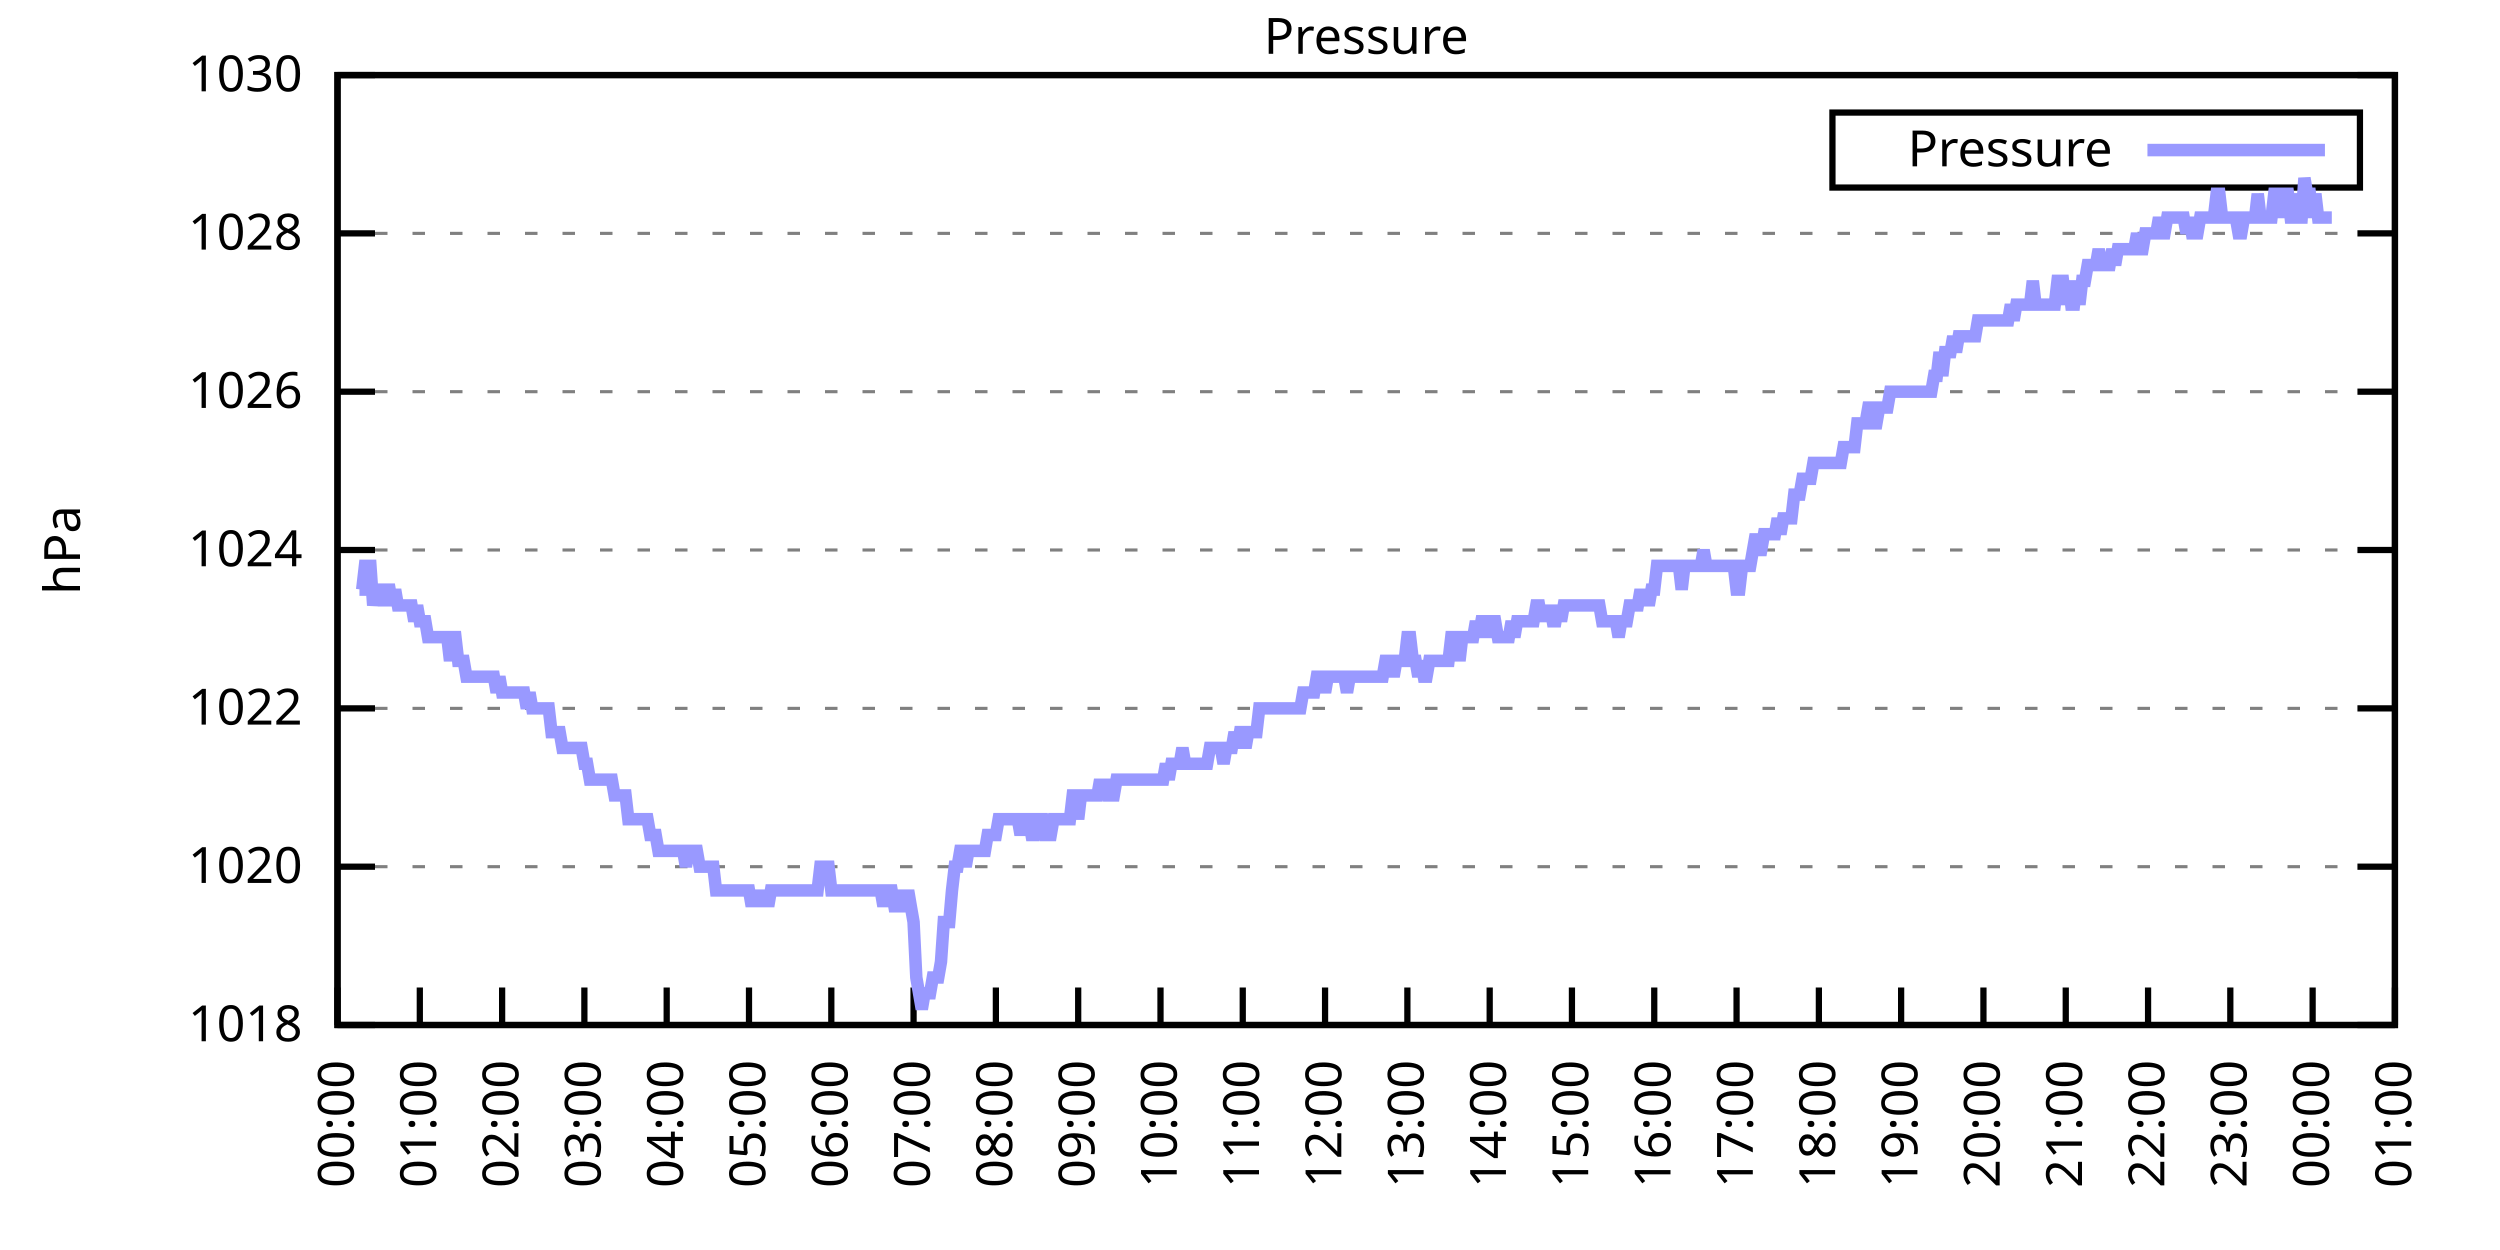
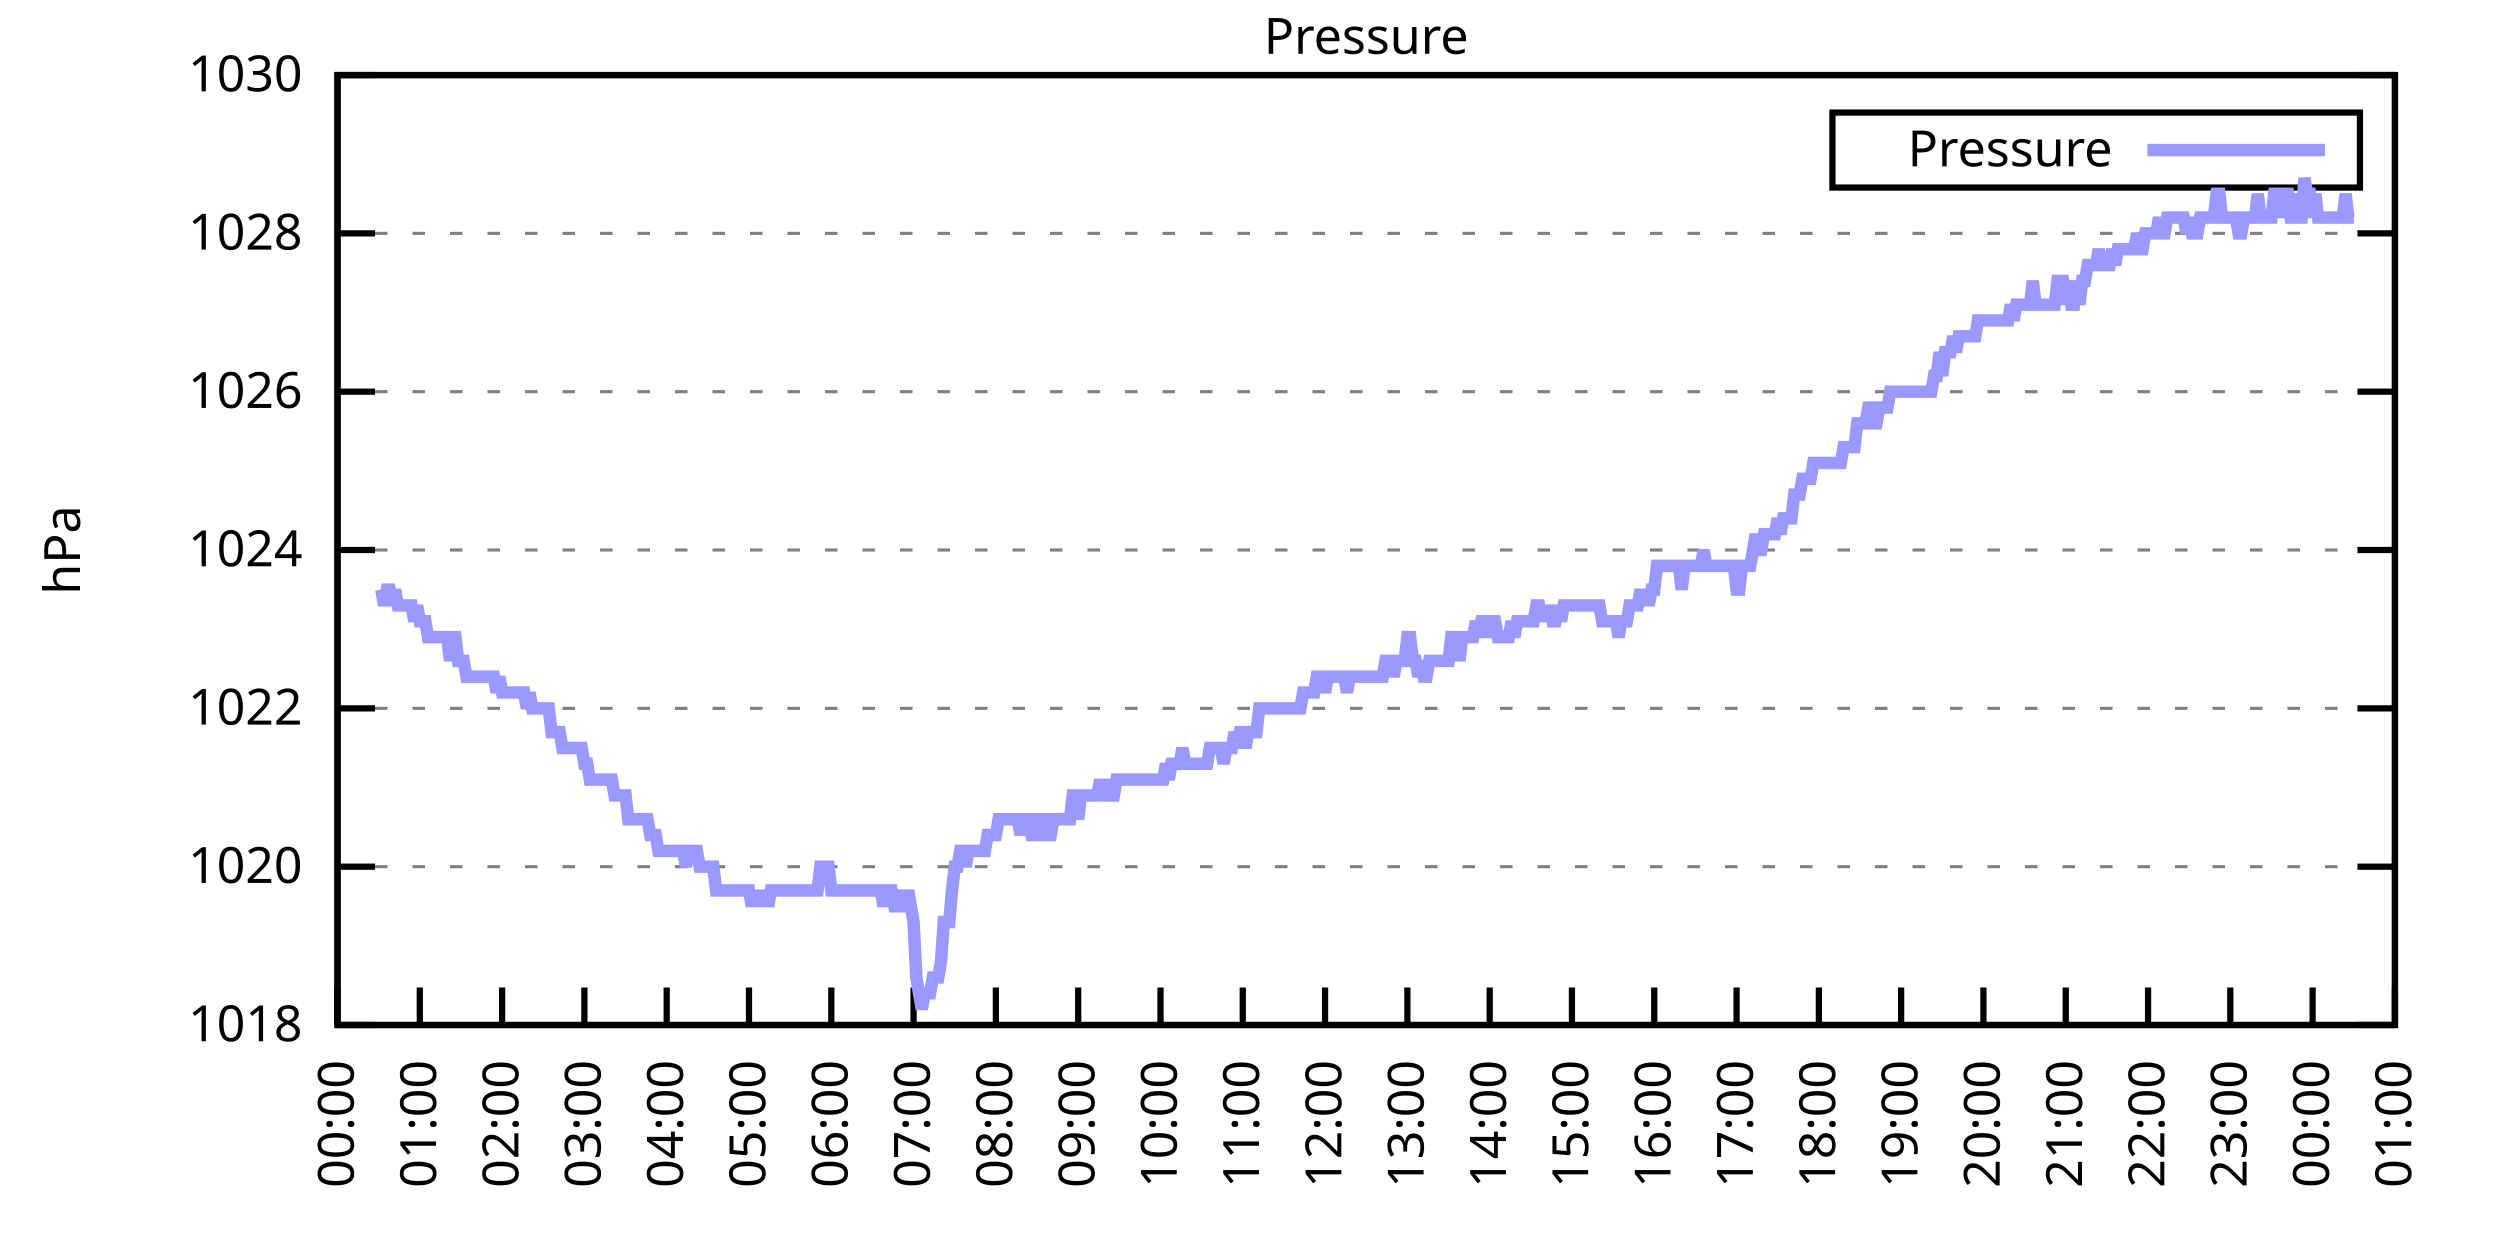
<svg xmlns="http://www.w3.org/2000/svg" xmlns:xlink="http://www.w3.org/1999/xlink" width="400" height="200" viewBox="0 0 400 200">
  <g id="gnuplot_canvas">
    <rect x="0" y="0" width="400" height="200" fill="none" />
    <defs>
      <circle id="gpDot" r="0.5" stroke-width="0.5" stroke="currentColor" />
      <path id="gpPt0" stroke-width="0.333" stroke="currentColor" d="M-1,0 h2 M0,-1 v2" />
      <path id="gpPt1" stroke-width="0.333" stroke="currentColor" d="M-1,-1 L1,1 M1,-1 L-1,1" />
      <path id="gpPt2" stroke-width="0.333" stroke="currentColor" d="M-1,0 L1,0 M0,-1 L0,1 M-1,-1 L1,1 M-1,1 L1,-1" />
      <rect id="gpPt3" stroke-width="0.333" stroke="currentColor" x="-1" y="-1" width="2" height="2" />
      <rect id="gpPt4" stroke-width="0.333" stroke="currentColor" fill="currentColor" x="-1" y="-1" width="2" height="2" />
      <circle id="gpPt5" stroke-width="0.333" stroke="currentColor" cx="0" cy="0" r="1" />
      <use xlink:href="#gpPt5" id="gpPt6" fill="currentColor" stroke="none" />
      <path id="gpPt7" stroke-width="0.333" stroke="currentColor" d="M0,-1.33 L-1.33,0.67 L1.33,0.67 z" />
      <use xlink:href="#gpPt7" id="gpPt8" fill="currentColor" stroke="none" />
      <use xlink:href="#gpPt7" id="gpPt9" stroke="currentColor" transform="rotate(180)" />
      <use xlink:href="#gpPt9" id="gpPt10" fill="currentColor" stroke="none" />
      <use xlink:href="#gpPt3" id="gpPt11" stroke="currentColor" transform="rotate(45)" />
      <use xlink:href="#gpPt11" id="gpPt12" fill="currentColor" stroke="none" />
      <path id="gpPt13" stroke-width="0.333" stroke="currentColor" d="M0,1.330 L1.265,0.411 L0.782,-1.067 L-0.782,-1.076 L-1.265,0.411 z" />
      <use xlink:href="#gpPt13" id="gpPt14" fill="currentColor" stroke="none" />
      <filter id="textbox" filterUnits="objectBoundingBox" x="0" y="0" height="1" width="1">
        <feFlood flood-color="white" flood-opacity="1" result="bgnd" />
        <feComposite in="SourceGraphic" in2="bgnd" operator="atop" />
      </filter>
      <filter id="greybox" filterUnits="objectBoundingBox" x="0" y="0" height="1" width="1">
        <feFlood flood-color="lightgrey" flood-opacity="1" result="grey" />
        <feComposite in="SourceGraphic" in2="grey" operator="atop" />
      </filter>
    </defs>
    <g fill="none" color="white" stroke="currentColor" stroke-width="1.00" stroke-linecap="butt" stroke-linejoin="miter">
</g>
    <g fill="none" color="black" stroke="currentColor" stroke-width="1.00" stroke-linecap="butt" stroke-linejoin="miter">
      <g stroke="none" shape-rendering="crispEdges">
        <polygon fill="rgb(255, 255, 255)" points="54.00,164.00 383.18,164.00 383.18,12.02 54.00,12.02 " />
      </g>
    </g>
    <g fill="none" color="black" stroke="currentColor" stroke-width="1.00" stroke-linecap="butt" stroke-linejoin="miter">
</g>
    <g fill="none" color="black" stroke="black" stroke-width="0.50" stroke-linecap="butt" stroke-linejoin="miter">
</g>
    <g fill="none" color="gray" stroke="currentColor" stroke-width="0.50" stroke-linecap="butt" stroke-linejoin="miter">
      <path stroke="gray" stroke-dasharray="2,4" class="gridline" d="M54.00,164.00 L383.19,164.00  " />
    </g>
    <g fill="none" color="gray" stroke="gray" stroke-width="1.00" stroke-linecap="butt" stroke-linejoin="miter">
</g>
    <g fill="none" color="black" stroke="currentColor" stroke-width="1.00" stroke-linecap="butt" stroke-linejoin="miter">
      <path stroke="black" d="M54.00,164.00 L60.00,164.00 M383.19,164.00 L377.19,164.00  " />
      <g transform="translate(48.40,166.60)" stroke="none" fill="black" font-family="Sans" font-size="8.00" text-anchor="end">
        <text>
          <tspan font-family="Sans"> 1018</tspan>
        </text>
      </g>
    </g>
    <g fill="none" color="black" stroke="currentColor" stroke-width="1.00" stroke-linecap="butt" stroke-linejoin="miter">
</g>
    <g fill="none" color="black" stroke="black" stroke-width="0.50" stroke-linecap="butt" stroke-linejoin="miter">
</g>
    <g fill="none" color="gray" stroke="currentColor" stroke-width="0.50" stroke-linecap="butt" stroke-linejoin="miter">
      <path stroke="gray" stroke-dasharray="2,4" class="gridline" d="M54.00,138.67 L383.19,138.67  " />
    </g>
    <g fill="none" color="gray" stroke="gray" stroke-width="1.00" stroke-linecap="butt" stroke-linejoin="miter">
</g>
    <g fill="none" color="black" stroke="currentColor" stroke-width="1.00" stroke-linecap="butt" stroke-linejoin="miter">
      <path stroke="black" d="M54.00,138.67 L60.00,138.67 M383.19,138.67 L377.19,138.67  " />
      <g transform="translate(48.40,141.27)" stroke="none" fill="black" font-family="Sans" font-size="8.00" text-anchor="end">
        <text>
          <tspan font-family="Sans"> 1020</tspan>
        </text>
      </g>
    </g>
    <g fill="none" color="black" stroke="currentColor" stroke-width="1.00" stroke-linecap="butt" stroke-linejoin="miter">
</g>
    <g fill="none" color="black" stroke="black" stroke-width="0.50" stroke-linecap="butt" stroke-linejoin="miter">
</g>
    <g fill="none" color="gray" stroke="currentColor" stroke-width="0.50" stroke-linecap="butt" stroke-linejoin="miter">
      <path stroke="gray" stroke-dasharray="2,4" class="gridline" d="M54.00,113.34 L383.19,113.34  " />
    </g>
    <g fill="none" color="gray" stroke="gray" stroke-width="1.00" stroke-linecap="butt" stroke-linejoin="miter">
</g>
    <g fill="none" color="black" stroke="currentColor" stroke-width="1.00" stroke-linecap="butt" stroke-linejoin="miter">
      <path stroke="black" d="M54.00,113.34 L60.00,113.34 M383.19,113.34 L377.19,113.34  " />
      <g transform="translate(48.40,115.94)" stroke="none" fill="black" font-family="Sans" font-size="8.00" text-anchor="end">
        <text>
          <tspan font-family="Sans"> 1022</tspan>
        </text>
      </g>
    </g>
    <g fill="none" color="black" stroke="currentColor" stroke-width="1.00" stroke-linecap="butt" stroke-linejoin="miter">
</g>
    <g fill="none" color="black" stroke="black" stroke-width="0.50" stroke-linecap="butt" stroke-linejoin="miter">
</g>
    <g fill="none" color="gray" stroke="currentColor" stroke-width="0.50" stroke-linecap="butt" stroke-linejoin="miter">
      <path stroke="gray" stroke-dasharray="2,4" class="gridline" d="M54.00,88.00 L383.19,88.00  " />
    </g>
    <g fill="none" color="gray" stroke="gray" stroke-width="1.00" stroke-linecap="butt" stroke-linejoin="miter">
</g>
    <g fill="none" color="black" stroke="currentColor" stroke-width="1.00" stroke-linecap="butt" stroke-linejoin="miter">
      <path stroke="black" d="M54.00,88.00 L60.00,88.00 M383.19,88.00 L377.19,88.00  " />
      <g transform="translate(48.40,90.60)" stroke="none" fill="black" font-family="Sans" font-size="8.00" text-anchor="end">
        <text>
          <tspan font-family="Sans"> 1024</tspan>
        </text>
      </g>
    </g>
    <g fill="none" color="black" stroke="currentColor" stroke-width="1.00" stroke-linecap="butt" stroke-linejoin="miter">
</g>
    <g fill="none" color="black" stroke="black" stroke-width="0.50" stroke-linecap="butt" stroke-linejoin="miter">
</g>
    <g fill="none" color="gray" stroke="currentColor" stroke-width="0.50" stroke-linecap="butt" stroke-linejoin="miter">
      <path stroke="gray" stroke-dasharray="2,4" class="gridline" d="M54.00,62.67 L383.19,62.67  " />
    </g>
    <g fill="none" color="gray" stroke="gray" stroke-width="1.00" stroke-linecap="butt" stroke-linejoin="miter">
</g>
    <g fill="none" color="black" stroke="currentColor" stroke-width="1.00" stroke-linecap="butt" stroke-linejoin="miter">
      <path stroke="black" d="M54.00,62.67 L60.00,62.67 M383.19,62.67 L377.19,62.67  " />
      <g transform="translate(48.40,65.27)" stroke="none" fill="black" font-family="Sans" font-size="8.00" text-anchor="end">
        <text>
          <tspan font-family="Sans"> 1026</tspan>
        </text>
      </g>
    </g>
    <g fill="none" color="black" stroke="currentColor" stroke-width="1.00" stroke-linecap="butt" stroke-linejoin="miter">
</g>
    <g fill="none" color="black" stroke="black" stroke-width="0.50" stroke-linecap="butt" stroke-linejoin="miter">
</g>
    <g fill="none" color="gray" stroke="currentColor" stroke-width="0.50" stroke-linecap="butt" stroke-linejoin="miter">
      <path stroke="gray" stroke-dasharray="2,4" class="gridline" d="M54.00,37.34 L383.19,37.34  " />
    </g>
    <g fill="none" color="gray" stroke="gray" stroke-width="1.00" stroke-linecap="butt" stroke-linejoin="miter">
</g>
    <g fill="none" color="black" stroke="currentColor" stroke-width="1.00" stroke-linecap="butt" stroke-linejoin="miter">
      <path stroke="black" d="M54.00,37.34 L60.00,37.34 M383.19,37.34 L377.19,37.34  " />
      <g transform="translate(48.40,39.94)" stroke="none" fill="black" font-family="Sans" font-size="8.00" text-anchor="end">
        <text>
          <tspan font-family="Sans"> 1028</tspan>
        </text>
      </g>
    </g>
    <g fill="none" color="black" stroke="currentColor" stroke-width="1.00" stroke-linecap="butt" stroke-linejoin="miter">
</g>
    <g fill="none" color="black" stroke="black" stroke-width="0.50" stroke-linecap="butt" stroke-linejoin="miter">
</g>
    <g fill="none" color="gray" stroke="currentColor" stroke-width="0.50" stroke-linecap="butt" stroke-linejoin="miter">
      <path stroke="gray" stroke-dasharray="2,4" class="gridline" d="M54.00,12.01 L383.19,12.01  " />
    </g>
    <g fill="none" color="gray" stroke="gray" stroke-width="1.00" stroke-linecap="butt" stroke-linejoin="miter">
</g>
    <g fill="none" color="black" stroke="currentColor" stroke-width="1.00" stroke-linecap="butt" stroke-linejoin="miter">
      <path stroke="black" d="M54.00,12.01 L60.00,12.01 M383.19,12.01 L377.19,12.01  " />
      <g transform="translate(48.40,14.61)" stroke="none" fill="black" font-family="Sans" font-size="8.00" text-anchor="end">
        <text>
          <tspan font-family="Sans"> 1030</tspan>
        </text>
      </g>
    </g>
    <g fill="none" color="black" stroke="currentColor" stroke-width="1.00" stroke-linecap="butt" stroke-linejoin="miter">
      <path stroke="black" d="M54.00,164.00 L54.00,158.00  " />
      <g transform="translate(56.60,169.60) rotate(270.00)" stroke="none" fill="black" font-family="Sans" font-size="8.00" text-anchor="end">
        <text>
          <tspan font-family="Sans">00:00</tspan>
        </text>
      </g>
    </g>
    <g fill="none" color="black" stroke="currentColor" stroke-width="1.00" stroke-linecap="butt" stroke-linejoin="miter">
      <path stroke="black" d="M67.17,164.00 L67.17,158.00  " />
      <g transform="translate(69.77,169.60) rotate(270.00)" stroke="none" fill="black" font-family="Sans" font-size="8.00" text-anchor="end">
        <text>
          <tspan font-family="Sans">01:00</tspan>
        </text>
      </g>
    </g>
    <g fill="none" color="black" stroke="currentColor" stroke-width="1.00" stroke-linecap="butt" stroke-linejoin="miter">
      <path stroke="black" d="M80.34,164.00 L80.34,158.00  " />
      <g transform="translate(82.94,169.60) rotate(270.00)" stroke="none" fill="black" font-family="Sans" font-size="8.00" text-anchor="end">
        <text>
          <tspan font-family="Sans">02:00</tspan>
        </text>
      </g>
    </g>
    <g fill="none" color="black" stroke="currentColor" stroke-width="1.00" stroke-linecap="butt" stroke-linejoin="miter">
      <path stroke="black" d="M93.50,164.00 L93.50,158.00  " />
      <g transform="translate(96.10,169.60) rotate(270.00)" stroke="none" fill="black" font-family="Sans" font-size="8.00" text-anchor="end">
        <text>
          <tspan font-family="Sans">03:00</tspan>
        </text>
      </g>
    </g>
    <g fill="none" color="black" stroke="currentColor" stroke-width="1.00" stroke-linecap="butt" stroke-linejoin="miter">
      <path stroke="black" d="M106.67,164.00 L106.67,158.00  " />
      <g transform="translate(109.27,169.60) rotate(270.00)" stroke="none" fill="black" font-family="Sans" font-size="8.00" text-anchor="end">
        <text>
          <tspan font-family="Sans">04:00</tspan>
        </text>
      </g>
    </g>
    <g fill="none" color="black" stroke="currentColor" stroke-width="1.00" stroke-linecap="butt" stroke-linejoin="miter">
      <path stroke="black" d="M119.84,164.00 L119.84,158.00  " />
      <g transform="translate(122.44,169.60) rotate(270.00)" stroke="none" fill="black" font-family="Sans" font-size="8.00" text-anchor="end">
        <text>
          <tspan font-family="Sans">05:00</tspan>
        </text>
      </g>
    </g>
    <g fill="none" color="black" stroke="currentColor" stroke-width="1.00" stroke-linecap="butt" stroke-linejoin="miter">
      <path stroke="black" d="M133.01,164.00 L133.01,158.00  " />
      <g transform="translate(135.61,169.60) rotate(270.00)" stroke="none" fill="black" font-family="Sans" font-size="8.00" text-anchor="end">
        <text>
          <tspan font-family="Sans">06:00</tspan>
        </text>
      </g>
    </g>
    <g fill="none" color="black" stroke="currentColor" stroke-width="1.00" stroke-linecap="butt" stroke-linejoin="miter">
      <path stroke="black" d="M146.17,164.00 L146.17,158.00  " />
      <g transform="translate(148.77,169.60) rotate(270.00)" stroke="none" fill="black" font-family="Sans" font-size="8.00" text-anchor="end">
        <text>
          <tspan font-family="Sans">07:00</tspan>
        </text>
      </g>
    </g>
    <g fill="none" color="black" stroke="currentColor" stroke-width="1.00" stroke-linecap="butt" stroke-linejoin="miter">
      <path stroke="black" d="M159.34,164.00 L159.34,158.00  " />
      <g transform="translate(161.94,169.60) rotate(270.00)" stroke="none" fill="black" font-family="Sans" font-size="8.00" text-anchor="end">
        <text>
          <tspan font-family="Sans">08:00</tspan>
        </text>
      </g>
    </g>
    <g fill="none" color="black" stroke="currentColor" stroke-width="1.00" stroke-linecap="butt" stroke-linejoin="miter">
      <path stroke="black" d="M172.51,164.00 L172.51,158.00  " />
      <g transform="translate(175.11,169.60) rotate(270.00)" stroke="none" fill="black" font-family="Sans" font-size="8.00" text-anchor="end">
        <text>
          <tspan font-family="Sans">09:00</tspan>
        </text>
      </g>
    </g>
    <g fill="none" color="black" stroke="currentColor" stroke-width="1.00" stroke-linecap="butt" stroke-linejoin="miter">
      <path stroke="black" d="M185.68,164.00 L185.68,158.00  " />
      <g transform="translate(188.28,169.60) rotate(270.00)" stroke="none" fill="black" font-family="Sans" font-size="8.00" text-anchor="end">
        <text>
          <tspan font-family="Sans">10:00</tspan>
        </text>
      </g>
    </g>
    <g fill="none" color="black" stroke="currentColor" stroke-width="1.00" stroke-linecap="butt" stroke-linejoin="miter">
      <path stroke="black" d="M198.84,164.00 L198.84,158.00  " />
      <g transform="translate(201.44,169.60) rotate(270.00)" stroke="none" fill="black" font-family="Sans" font-size="8.00" text-anchor="end">
        <text>
          <tspan font-family="Sans">11:00</tspan>
        </text>
      </g>
    </g>
    <g fill="none" color="black" stroke="currentColor" stroke-width="1.00" stroke-linecap="butt" stroke-linejoin="miter">
      <path stroke="black" d="M212.01,164.00 L212.01,158.00  " />
      <g transform="translate(214.61,169.60) rotate(270.00)" stroke="none" fill="black" font-family="Sans" font-size="8.00" text-anchor="end">
        <text>
          <tspan font-family="Sans">12:00</tspan>
        </text>
      </g>
    </g>
    <g fill="none" color="black" stroke="currentColor" stroke-width="1.00" stroke-linecap="butt" stroke-linejoin="miter">
      <path stroke="black" d="M225.18,164.00 L225.18,158.00  " />
      <g transform="translate(227.78,169.60) rotate(270.00)" stroke="none" fill="black" font-family="Sans" font-size="8.00" text-anchor="end">
        <text>
          <tspan font-family="Sans">13:00</tspan>
        </text>
      </g>
    </g>
    <g fill="none" color="black" stroke="currentColor" stroke-width="1.00" stroke-linecap="butt" stroke-linejoin="miter">
      <path stroke="black" d="M238.35,164.00 L238.35,158.00  " />
      <g transform="translate(240.95,169.60) rotate(270.00)" stroke="none" fill="black" font-family="Sans" font-size="8.00" text-anchor="end">
        <text>
          <tspan font-family="Sans">14:00</tspan>
        </text>
      </g>
    </g>
    <g fill="none" color="black" stroke="currentColor" stroke-width="1.00" stroke-linecap="butt" stroke-linejoin="miter">
      <path stroke="black" d="M251.51,164.00 L251.51,158.00  " />
      <g transform="translate(254.11,169.60) rotate(270.00)" stroke="none" fill="black" font-family="Sans" font-size="8.00" text-anchor="end">
        <text>
          <tspan font-family="Sans">15:00</tspan>
        </text>
      </g>
    </g>
    <g fill="none" color="black" stroke="currentColor" stroke-width="1.00" stroke-linecap="butt" stroke-linejoin="miter">
      <path stroke="black" d="M264.68,164.00 L264.68,158.00  " />
      <g transform="translate(267.28,169.60) rotate(270.00)" stroke="none" fill="black" font-family="Sans" font-size="8.00" text-anchor="end">
        <text>
          <tspan font-family="Sans">16:00</tspan>
        </text>
      </g>
    </g>
    <g fill="none" color="black" stroke="currentColor" stroke-width="1.00" stroke-linecap="butt" stroke-linejoin="miter">
      <path stroke="black" d="M277.85,164.00 L277.85,158.00  " />
      <g transform="translate(280.45,169.60) rotate(270.00)" stroke="none" fill="black" font-family="Sans" font-size="8.00" text-anchor="end">
        <text>
          <tspan font-family="Sans">17:00</tspan>
        </text>
      </g>
    </g>
    <g fill="none" color="black" stroke="currentColor" stroke-width="1.00" stroke-linecap="butt" stroke-linejoin="miter">
      <path stroke="black" d="M291.02,164.00 L291.02,158.00  " />
      <g transform="translate(293.62,169.60) rotate(270.00)" stroke="none" fill="black" font-family="Sans" font-size="8.00" text-anchor="end">
        <text>
          <tspan font-family="Sans">18:00</tspan>
        </text>
      </g>
    </g>
    <g fill="none" color="black" stroke="currentColor" stroke-width="1.00" stroke-linecap="butt" stroke-linejoin="miter">
      <path stroke="black" d="M304.18,164.00 L304.18,158.00  " />
      <g transform="translate(306.78,169.60) rotate(270.00)" stroke="none" fill="black" font-family="Sans" font-size="8.00" text-anchor="end">
        <text>
          <tspan font-family="Sans">19:00</tspan>
        </text>
      </g>
    </g>
    <g fill="none" color="black" stroke="currentColor" stroke-width="1.00" stroke-linecap="butt" stroke-linejoin="miter">
      <path stroke="black" d="M317.35,164.00 L317.35,158.00  " />
      <g transform="translate(319.95,169.60) rotate(270.00)" stroke="none" fill="black" font-family="Sans" font-size="8.00" text-anchor="end">
        <text>
          <tspan font-family="Sans">20:00</tspan>
        </text>
      </g>
    </g>
    <g fill="none" color="black" stroke="currentColor" stroke-width="1.00" stroke-linecap="butt" stroke-linejoin="miter">
      <path stroke="black" d="M330.52,164.00 L330.52,158.00  " />
      <g transform="translate(333.12,169.60) rotate(270.00)" stroke="none" fill="black" font-family="Sans" font-size="8.00" text-anchor="end">
        <text>
          <tspan font-family="Sans">21:00</tspan>
        </text>
      </g>
    </g>
    <g fill="none" color="black" stroke="currentColor" stroke-width="1.00" stroke-linecap="butt" stroke-linejoin="miter">
      <path stroke="black" d="M343.69,164.00 L343.69,158.00  " />
      <g transform="translate(346.29,169.60) rotate(270.00)" stroke="none" fill="black" font-family="Sans" font-size="8.00" text-anchor="end">
        <text>
          <tspan font-family="Sans">22:00</tspan>
        </text>
      </g>
    </g>
    <g fill="none" color="black" stroke="currentColor" stroke-width="1.00" stroke-linecap="butt" stroke-linejoin="miter">
      <path stroke="black" d="M356.85,164.00 L356.85,158.00  " />
      <g transform="translate(359.45,169.60) rotate(270.00)" stroke="none" fill="black" font-family="Sans" font-size="8.00" text-anchor="end">
        <text>
          <tspan font-family="Sans">23:00</tspan>
        </text>
      </g>
    </g>
    <g fill="none" color="black" stroke="currentColor" stroke-width="1.00" stroke-linecap="butt" stroke-linejoin="miter">
      <path stroke="black" d="M370.02,164.00 L370.02,158.00  " />
      <g transform="translate(372.62,169.60) rotate(270.00)" stroke="none" fill="black" font-family="Sans" font-size="8.00" text-anchor="end">
        <text>
          <tspan font-family="Sans">00:00</tspan>
        </text>
      </g>
    </g>
    <g fill="none" color="black" stroke="currentColor" stroke-width="1.00" stroke-linecap="butt" stroke-linejoin="miter">
      <path stroke="black" d="M383.19,164.00 L383.19,158.00  " />
      <g transform="translate(385.79,169.60) rotate(270.00)" stroke="none" fill="black" font-family="Sans" font-size="8.00" text-anchor="end">
        <text>
          <tspan font-family="Sans">01:00</tspan>
        </text>
      </g>
    </g>
    <g fill="none" color="black" stroke="currentColor" stroke-width="1.00" stroke-linecap="butt" stroke-linejoin="miter">
</g>
    <g fill="none" color="black" stroke="currentColor" stroke-width="1.00" stroke-linecap="butt" stroke-linejoin="miter">
      <path stroke="black" d="M54.00,12.01 L54.00,164.00 L383.19,164.00 L383.19,12.01 L54.00,12.01 Z  " />
    </g>
    <g fill="none" color="black" stroke="currentColor" stroke-width="1.00" stroke-linecap="butt" stroke-linejoin="miter">
</g>
    <g fill="none" color="black" stroke="currentColor" stroke-width="1.00" stroke-linecap="butt" stroke-linejoin="miter">
      <path stroke="black" d="M293.19,30.01 L293.19,18.01 L377.59,18.01 L377.59,30.01 L293.19,30.01 Z  " />
    </g>
    <g id="Pressure_plot_1">
      <g fill="none" color="white" stroke="black" stroke-width="2.00" stroke-linecap="butt" stroke-linejoin="miter">
</g>
      <g fill="none" color="black" stroke="currentColor" stroke-width="2.00" stroke-linecap="butt" stroke-linejoin="miter">
        <g transform="translate(337.99,26.61)" stroke="none" fill="black" font-family="Sans" font-size="8.00" text-anchor="end">
          <text>
            <tspan font-family="Sans">Pressure</tspan>
          </text>
        </g>
      </g>
      <g fill="none" color="black" stroke="currentColor" stroke-width="2.00" stroke-linecap="butt" stroke-linejoin="miter">
-         <path stroke="rgb(153, 153, 255)" d="M343.59,24.01 L371.99,24.01 M57.51,94.34 L57.95,94.34 L58.39,90.54 L58.83,90.54 L59.27,90.54 L59.71,96.87   L60.14,94.34 L60.58,94.34 L61.02,94.34 L61.46,96.87 L61.90,94.34 L62.34,94.34 L62.78,96.87 L63.22,94.34   L63.66,96.87 L64.10,96.87 L64.53,96.87 L64.97,96.87 L65.41,96.87 L65.85,96.87 L66.29,99.40 L66.73,96.87   L67.17,99.40 L67.61,99.40 L68.05,99.40 L68.48,101.94 L68.92,101.94 L69.36,101.94 L69.80,101.94 L70.24,101.94   L70.68,101.94 L71.12,101.94 L71.56,101.94 L72.00,105.74 L72.43,101.94 L72.87,101.94 L73.31,105.74 L73.75,105.74   L74.19,105.74 L74.63,108.27 L75.07,108.27 L75.51,108.27 L75.95,108.27 L76.38,108.27 L76.82,108.27 L77.26,108.27   L77.70,108.27 L78.14,108.27 L78.58,108.27 L79.02,108.27 L79.46,110.80 L79.90,108.27 L80.34,110.80 L80.77,110.80   L81.21,110.80 L81.65,110.80 L82.09,110.80 L82.53,110.80 L82.97,110.80 L83.41,110.80 L83.85,110.80 L84.29,113.34   L84.72,110.80 L85.16,113.34 L85.60,113.34 L86.04,113.34 L86.48,113.34 L86.92,113.34 L87.36,113.34 L87.80,113.34   L88.24,117.14 L88.67,117.14 L89.11,117.14 L89.55,117.14 L89.99,119.67 L90.43,119.67 L90.87,119.67 L91.31,119.67   L91.75,119.67 L92.19,119.67 L92.62,119.67 L93.06,119.67 L93.50,122.20 L93.94,122.20 L94.38,124.74 L94.82,124.74   L95.26,124.74 L95.70,124.74 L96.14,124.74 L96.58,124.74 L97.01,124.74 L97.45,124.74 L97.89,124.74 L98.33,127.27   L98.77,127.27 L99.21,127.27 L99.65,127.27 L100.09,127.27 L100.53,131.07 L100.96,131.07 L101.40,131.07 L101.84,131.07   L102.28,131.07 L102.72,131.07 L103.16,131.07 L103.60,131.07 L104.04,133.60 L104.48,133.60 L104.91,133.60 L105.35,136.14   L105.79,136.14 L106.23,136.14 L106.67,136.14 L107.11,136.14 L107.55,136.14 L107.99,136.14 L108.43,136.14 L108.87,136.14   L109.30,136.14 L109.74,138.67 L110.18,136.14 L110.62,136.14 L111.06,136.14 L111.50,136.14 L111.94,138.67 L112.38,138.67   L112.82,138.67 L113.25,138.67 L113.69,138.67 L114.13,138.67 L114.57,142.47 L115.01,142.47 L115.45,142.47 L115.89,142.47   L116.33,142.47 L116.77,142.47 L117.20,142.47 L117.64,142.47 L118.08,142.47 L118.52,142.47 L118.96,142.47 L119.40,142.47   L119.84,142.47 L120.28,145.00 L120.72,142.47 L121.15,145.00 L121.59,142.47 L122.03,145.00 L122.47,142.47 L122.91,145.00   L123.35,142.47 L123.79,142.47 L124.23,142.47 L124.67,142.47 L125.11,142.47 L125.54,142.47 L125.98,142.47 L126.42,142.47   L126.86,142.47 L127.30,142.47 L127.74,142.47 L128.18,142.47 L128.62,142.47 L129.06,142.47 L129.49,142.47 L129.93,142.47   L130.37,142.47 L130.81,142.47 L131.25,138.67 L131.69,138.67 L132.13,138.67 L132.57,138.67 L133.01,142.47 L133.44,142.47   L133.88,142.47 L134.32,142.47 L134.76,142.47 L135.20,142.47 L135.64,142.47 L136.08,142.47 L136.52,142.47 L136.96,142.47   L137.39,142.47 L137.83,142.47 L138.27,142.47 L138.71,142.47 L139.15,142.47 L139.59,142.47 L140.03,142.47 L140.47,142.47   L140.91,142.47 L141.35,145.00 L141.78,142.47 L142.22,142.47 L142.66,142.47 L143.10,145.00 L143.54,145.00 L143.98,142.47   L144.42,145.00 L144.86,145.00 L145.30,142.47 L145.73,145.00 L146.17,147.53 L146.61,156.40 L147.05,158.93 L147.49,161.47   L147.93,158.93 L148.37,158.93 L148.81,158.93 L149.25,156.40 L149.68,156.40 L150.12,156.40 L150.56,153.87 L151.00,147.53   L151.44,147.53 L151.88,147.53 L152.32,142.47 L152.76,138.67 L153.20,138.67 L153.63,136.14 L154.07,136.14 L154.51,138.67   L154.95,136.14 L155.39,136.14 L155.83,136.14 L156.27,136.14 L156.71,136.14 L157.15,136.14 L157.59,136.14 L158.02,133.60   L158.46,133.60 L158.90,133.60 L159.34,133.60 L159.78,131.07 L160.22,131.07 L160.66,131.07 L161.10,131.07 L161.54,131.07   L161.97,131.07 L162.41,131.07 L162.85,131.07 L163.29,133.60 L163.73,131.07 L164.17,131.07 L164.61,131.07 L165.05,133.60   L165.49,133.60 L165.92,131.07 L166.36,131.07 L166.80,131.07 L167.24,133.60 L167.68,133.60 L168.12,133.60 L168.56,131.07   L169.00,131.07 L169.44,131.07 L169.87,131.07 L170.31,131.07 L170.75,131.07 L171.19,131.07 L171.63,127.27 L172.07,127.27   L172.51,131.07 L172.95,127.27 L173.39,127.27 L173.83,127.27 L174.26,127.27 L174.70,127.27 L175.14,127.27 L175.58,127.27   L176.02,124.74 L176.46,127.27 L176.90,124.74 L177.34,127.27 L177.78,127.27 L178.21,127.27 L178.65,124.74 L179.09,124.74   L179.53,124.74 L179.97,124.74 L180.41,124.74 L180.85,124.74 L181.29,124.74 L181.73,124.74 L182.16,124.74 L182.60,124.74   L183.04,124.74 L183.48,124.74 L183.92,124.74 L184.36,124.74 L184.80,124.74 L185.24,124.74 L185.68,124.74 L186.11,124.74   L186.55,122.20 L186.99,124.74 L187.43,122.20 L187.87,122.20 L188.31,122.20 L188.75,122.20 L189.19,119.67 L189.63,122.20   L190.07,122.20 L190.50,122.20 L190.94,122.20 L191.38,122.20 L191.60,122.20 L192.26,122.20 L192.70,122.20 L193.14,122.20   L193.58,119.67 L194.02,119.67 L194.45,119.67 L194.89,119.67 L195.33,119.67 L195.77,122.20 L196.21,119.67 L196.65,119.67   L197.09,119.67 L197.53,117.14 L197.97,119.67 L198.40,117.14 L198.84,117.14 L199.28,119.67 L199.72,117.14 L200.16,117.14   L200.60,117.14 L201.04,117.14 L201.48,113.34 L201.92,113.34 L202.35,113.34 L202.79,113.34 L203.23,113.34 L203.67,113.34   L204.11,113.34 L204.55,113.34 L204.99,113.34 L205.43,113.34 L205.87,113.34 L206.31,113.34 L206.74,113.34 L207.18,113.34   L207.62,113.34 L208.06,113.34 L208.50,110.80 L208.94,110.80 L209.38,110.80 L209.82,110.80 L210.26,110.80 L210.69,108.27   L211.13,108.27 L211.57,108.27 L212.01,110.80 L212.45,108.27 L212.89,108.27 L213.33,108.27 L213.77,108.27 L214.21,108.27   L214.64,108.27 L215.08,108.27 L215.52,110.80 L215.96,108.27 L216.40,108.27 L216.84,108.27 L217.28,108.27 L217.72,108.27   L218.16,108.27 L218.60,108.27 L219.03,108.27 L219.47,108.27 L219.91,108.27 L220.35,108.27 L220.79,108.27 L221.23,108.27   L221.67,105.74 L222.11,105.74 L222.55,105.74 L222.98,108.27 L223.42,105.74 L223.86,105.74 L224.30,105.74 L224.74,105.74   L225.18,101.94 L225.62,101.94 L226.06,105.74 L226.50,105.74 L226.93,108.27 L227.37,105.74 L227.81,108.27 L228.25,108.27   L228.69,105.74 L229.13,105.74 L229.57,105.74 L230.01,105.74 L230.45,105.74 L230.88,105.74 L231.32,105.74 L231.76,105.74   L232.20,101.94 L232.64,101.94 L233.08,101.94 L233.52,105.74 L233.96,101.94 L234.40,101.94 L234.84,101.94 L235.27,101.94   L235.71,101.94 L236.15,99.40 L236.59,101.94 L237.03,99.40 L237.47,99.40 L237.91,99.40 L238.35,101.94 L238.79,99.40   L239.22,99.40 L239.66,101.94 L240.10,101.94 L240.54,101.94 L240.98,101.94 L241.42,101.94 L241.86,99.40 L242.30,101.94   L242.74,99.40 L243.17,99.40 L243.61,99.40 L244.05,99.40 L244.49,99.40 L244.93,99.40 L245.37,99.40 L245.81,96.87   L246.25,96.87 L246.69,99.40 L247.12,96.87 L247.56,99.40 L248.00,96.87 L248.44,99.40 L248.88,99.40 L249.32,96.87   L249.76,99.40 L250.20,96.87 L250.64,96.87 L251.08,96.87 L251.51,96.87 L251.95,96.87 L252.39,96.87 L252.83,96.87   L253.27,96.87 L253.71,96.87 L254.15,96.87 L254.59,96.87 L255.03,96.87 L255.46,96.87 L255.90,96.87 L256.34,99.40   L256.78,99.40 L257.22,99.40 L257.66,99.40 L258.10,99.40 L258.54,99.40 L258.98,101.94 L259.41,99.40 L259.85,99.40   L260.29,99.40 L260.73,96.87 L261.17,96.87 L261.61,96.87 L262.05,96.87 L262.49,94.34 L262.93,96.87 L263.36,94.34   L263.80,96.87 L264.24,94.34 L264.68,94.34 L265.12,90.54 L265.56,90.54 L266.00,90.54 L266.44,90.54 L266.88,90.54   L267.32,90.54 L267.75,90.54 L268.19,90.54 L268.63,90.54 L269.07,94.34 L269.51,90.54 L269.95,90.54 L270.39,90.54   L270.83,90.54 L271.27,90.54 L271.70,90.54 L272.14,90.54 L272.58,88.00 L273.02,90.54 L273.46,90.54 L273.90,90.54   L274.34,90.54 L274.78,90.54 L275.22,90.54 L275.65,90.54 L276.09,90.54 L276.53,90.54 L276.97,90.54 L277.41,90.54   L277.85,94.34 L278.29,94.34 L278.73,90.54 L279.17,90.54 L279.60,90.54 L280.04,90.54 L280.48,88.00 L280.92,85.47   L281.36,88.00 L281.80,88.00 L282.24,85.47 L282.68,85.47 L283.12,85.47 L283.56,85.47 L283.99,85.47 L284.43,82.94   L284.87,85.47 L285.31,82.94 L285.75,82.94 L286.19,82.94 L286.63,82.94 L287.07,79.14 L287.51,79.14 L287.94,79.14   L288.38,76.61 L288.82,76.61 L289.26,76.61 L289.70,76.61 L290.14,74.07 L290.58,74.07 L291.02,74.07 L291.46,74.07   L291.89,74.07 L292.33,74.07 L292.77,74.07 L293.21,74.07 L293.65,74.07 L294.09,74.07 L294.53,74.07 L294.97,71.54   L295.41,71.54 L295.84,71.54 L296.28,71.54 L296.72,71.54 L297.16,67.74 L297.60,67.74 L298.04,67.74 L298.48,67.74   L298.92,65.21 L299.36,65.21 L299.80,67.74 L300.23,67.74 L300.67,65.21 L301.11,65.21 L301.55,65.21 L301.99,65.21   L302.43,62.67 L302.87,62.67 L303.31,62.67 L303.75,62.67 L304.18,62.67 L304.62,62.67 L305.06,62.67 L305.50,62.67   L305.94,62.67 L306.38,62.67 L306.82,62.67 L307.26,62.67 L307.70,62.67 L308.13,62.67 L308.57,62.67 L309.01,62.67   L309.45,60.14 L309.89,60.14 L310.33,56.34 L310.77,60.14 L311.21,56.34 L311.65,56.34 L312.08,56.34 L312.52,53.81   L312.96,56.34 L313.40,53.81 L313.84,53.81 L314.28,53.81 L314.72,53.81 L315.16,53.81 L315.60,53.81 L316.04,53.81   L316.47,51.27 L316.91,51.27 L317.35,51.27 L317.79,51.27 L318.23,51.27 L318.67,51.27 L319.11,51.27 L319.55,51.27   L319.99,51.27 L320.42,51.27 L320.86,51.27 L321.30,51.27 L321.74,48.74 L322.18,51.27 L322.62,48.74 L323.06,48.74   L323.50,48.74 L323.94,48.74 L324.37,48.74 L324.81,48.74 L325.25,44.94 L325.69,48.74 L326.13,48.74 L326.57,48.74   L327.01,48.74 L327.45,48.74 L327.89,48.74 L328.33,48.74 L328.76,48.74 L329.20,44.94 L329.64,44.94 L330.08,44.94   L330.52,48.74 L330.96,44.94 L331.40,48.74 L331.84,48.74 L332.28,44.94 L332.71,48.74 L333.15,44.94 L333.59,44.94   L334.03,42.41 L334.47,42.41 L334.91,42.41 L335.35,42.41 L335.79,39.87 L336.23,42.41 L336.66,42.41 L337.10,42.41   L337.54,42.41 L337.98,39.87 L338.42,42.41 L338.86,39.87 L339.30,39.87 L339.74,39.87 L340.18,39.87 L340.61,39.87   L341.05,39.87 L341.49,39.87 L341.93,37.34 L342.37,39.87 L342.81,39.87 L343.25,37.34 L343.69,37.34 L344.13,37.34   L344.57,37.34 L345.00,37.34 L345.44,34.81 L345.88,37.34 L346.32,37.34 L346.76,34.81 L347.20,34.81 L347.64,34.81   L348.08,34.81 L348.52,34.81 L348.95,34.81 L349.39,34.81 L349.83,37.34 L350.27,34.81 L350.71,37.34 L351.15,37.34   L351.59,37.34 L352.03,34.81 L352.47,34.81 L352.90,34.81 L353.34,34.81 L353.78,34.81 L354.22,34.81 L354.66,31.01   L355.10,31.01 L355.54,34.81 L355.98,34.81 L356.42,34.81 L356.85,34.81 L357.29,34.81 L357.73,34.81 L358.17,37.34   L358.61,37.34 L359.05,34.81 L359.49,34.81 L359.93,34.81 L360.37,34.81 L360.81,34.81 L361.24,31.01 L361.68,34.81   L362.12,34.81 L362.56,34.81 L363.00,34.81 L363.44,34.81 L363.88,31.01 L364.32,31.01 L364.76,34.81 L365.19,31.01   L365.63,31.01 L366.07,31.01 L366.51,34.81 L366.95,34.81 L367.39,31.01 L367.83,34.81 L368.27,34.81 L368.71,28.48   L369.14,31.01 L369.58,31.01 L370.02,34.81 L370.46,31.01 L370.90,34.81 L371.34,34.81 L371.78,34.81 L372.22,34.81   L372.66,34.81 L373.09,34.81  " />
+         <path stroke="rgb(153, 153, 255)" d="M343.59,24.01 L371.99,24.01 M61.02,94.34 L61.46,96.87 L61.90,94.34 L62.34,94.34 L62.78,96.87 L63.22,94.34   L63.66,96.87 L64.10,96.87 L64.53,96.87 L64.97,96.87 L65.41,96.87 L65.85,96.87 L66.29,99.40 L66.73,96.87   L67.17,99.40 L67.61,99.40 L68.05,99.40 L68.48,101.94 L68.92,101.94 L69.36,101.94 L69.80,101.94 L70.24,101.94   L70.68,101.94 L71.12,101.94 L71.56,101.94 L72.00,105.74 L72.43,101.94 L72.87,101.94 L73.31,105.74 L73.75,105.74   L74.19,105.74 L74.63,108.27 L75.07,108.27 L75.51,108.27 L75.95,108.27 L76.38,108.27 L76.82,108.27 L77.26,108.27   L77.70,108.27 L78.14,108.27 L78.58,108.27 L79.02,108.27 L79.46,110.80 L79.90,108.27 L80.34,110.80 L80.77,110.80   L81.21,110.80 L81.65,110.80 L82.09,110.80 L82.53,110.80 L82.97,110.80 L83.41,110.80 L83.85,110.80 L84.29,113.34   L84.72,110.80 L85.16,113.34 L85.60,113.34 L86.04,113.34 L86.48,113.34 L86.92,113.34 L87.36,113.34 L87.80,113.34   L88.24,117.14 L88.67,117.14 L89.11,117.14 L89.55,117.14 L89.99,119.67 L90.43,119.67 L90.87,119.67 L91.31,119.67   L91.75,119.67 L92.19,119.67 L92.62,119.67 L93.06,119.67 L93.50,122.20 L93.94,122.20 L94.38,124.74 L94.82,124.74   L95.26,124.74 L95.70,124.74 L96.14,124.74 L96.58,124.74 L97.01,124.74 L97.45,124.74 L97.89,124.74 L98.33,127.27   L98.77,127.27 L99.21,127.27 L99.65,127.27 L100.09,127.27 L100.53,131.07 L100.96,131.07 L101.40,131.07 L101.84,131.07   L102.28,131.07 L102.72,131.07 L103.16,131.07 L103.60,131.07 L104.04,133.60 L104.48,133.60 L104.91,133.60 L105.35,136.14   L105.79,136.14 L106.23,136.14 L106.67,136.14 L107.11,136.14 L107.55,136.14 L107.99,136.14 L108.43,136.14 L108.87,136.14   L109.30,136.14 L109.74,138.67 L110.18,136.14 L110.62,136.14 L111.06,136.14 L111.50,136.14 L111.94,138.67 L112.38,138.67   L112.82,138.67 L113.25,138.67 L113.69,138.67 L114.13,138.67 L114.57,142.47 L115.01,142.47 L115.45,142.47 L115.89,142.47   L116.33,142.47 L116.77,142.47 L117.20,142.47 L117.64,142.47 L118.08,142.47 L118.52,142.47 L118.96,142.47 L119.40,142.47   L119.84,142.47 L120.28,145.00 L120.72,142.47 L121.15,145.00 L121.59,142.47 L122.03,145.00 L122.47,142.47 L122.91,145.00   L123.35,142.47 L123.79,142.47 L124.23,142.47 L124.67,142.47 L125.11,142.47 L125.54,142.47 L125.98,142.47 L126.42,142.47   L126.86,142.47 L127.30,142.47 L127.74,142.47 L128.18,142.47 L128.62,142.47 L129.06,142.47 L129.49,142.47 L129.93,142.47   L130.37,142.47 L130.81,142.47 L131.25,138.67 L131.69,138.67 L132.13,138.67 L132.57,138.67 L133.01,142.47 L133.44,142.47   L133.88,142.47 L134.32,142.47 L134.76,142.47 L135.20,142.47 L135.64,142.47 L136.08,142.47 L136.52,142.47 L136.96,142.47   L137.39,142.47 L137.83,142.47 L138.27,142.47 L138.71,142.47 L139.15,142.47 L139.59,142.47 L140.03,142.47 L140.47,142.47   L140.91,142.47 L141.35,145.00 L141.78,142.47 L142.22,142.47 L142.66,142.47 L143.10,145.00 L143.54,145.00 L143.98,142.47   L144.42,145.00 L144.86,145.00 L145.30,142.47 L145.73,145.00 L146.17,147.53 L146.61,156.40 L147.05,158.93 L147.49,161.47   L147.93,158.93 L148.37,158.93 L148.81,158.93 L149.25,156.40 L149.68,156.40 L150.12,156.40 L150.56,153.87 L151.00,147.53   L151.44,147.53 L151.88,147.53 L152.32,142.47 L152.76,138.67 L153.20,138.67 L153.63,136.14 L154.07,136.14 L154.51,138.67   L154.95,136.14 L155.39,136.14 L155.83,136.14 L156.27,136.14 L156.71,136.14 L157.15,136.14 L157.59,136.14 L158.02,133.60   L158.46,133.60 L158.90,133.60 L159.34,133.60 L159.78,131.07 L160.22,131.07 L160.66,131.07 L161.10,131.07 L161.54,131.07   L161.97,131.07 L162.41,131.07 L162.85,131.07 L163.29,133.60 L163.73,131.07 L164.17,131.07 L164.61,131.07 L165.05,133.60   L165.49,133.60 L165.92,131.07 L166.36,131.07 L166.80,131.07 L167.24,133.60 L167.68,133.60 L168.12,133.60 L168.56,131.07   L169.00,131.07 L169.44,131.07 L169.87,131.07 L170.31,131.07 L170.75,131.07 L171.19,131.07 L171.63,127.27 L172.07,127.27   L172.51,131.07 L172.95,127.27 L173.39,127.27 L173.83,127.27 L174.26,127.27 L174.70,127.27 L175.14,127.27 L175.58,127.27   L176.02,124.74 L176.46,127.27 L176.90,124.74 L177.34,127.27 L177.78,127.27 L178.21,127.27 L178.65,124.74 L179.09,124.74   L179.53,124.74 L179.97,124.74 L180.41,124.74 L180.85,124.74 L181.29,124.74 L181.73,124.74 L182.16,124.74 L182.60,124.74   L183.04,124.74 L183.48,124.74 L183.92,124.74 L184.36,124.74 L184.80,124.74 L185.24,124.74 L185.68,124.74 L186.11,124.74   L186.55,122.20 L186.99,124.74 L187.43,122.20 L187.87,122.20 L188.31,122.20 L188.75,122.20 L189.19,119.67 L189.63,122.20   L190.07,122.20 L190.50,122.20 L190.94,122.20 L191.38,122.20 L191.60,122.20 L192.26,122.20 L192.70,122.20 L193.14,122.20   L193.58,119.67 L194.02,119.67 L194.45,119.67 L194.89,119.67 L195.33,119.67 L195.77,122.20 L196.21,119.67 L196.65,119.67   L197.09,119.67 L197.53,117.14 L197.97,119.67 L198.40,117.14 L198.84,117.14 L199.28,119.67 L199.72,117.14 L200.16,117.14   L200.60,117.14 L201.04,117.14 L201.48,113.34 L201.92,113.34 L202.35,113.34 L202.79,113.34 L203.23,113.34 L203.67,113.34   L204.11,113.34 L204.55,113.34 L204.99,113.34 L205.43,113.34 L205.87,113.34 L206.31,113.34 L206.74,113.34 L207.18,113.34   L207.62,113.34 L208.06,113.34 L208.50,110.80 L208.94,110.80 L209.38,110.80 L209.82,110.80 L210.26,110.80 L210.69,108.27   L211.13,108.27 L211.57,108.27 L212.01,110.80 L212.45,108.27 L212.89,108.27 L213.33,108.27 L213.77,108.27 L214.21,108.27   L214.64,108.27 L215.08,108.27 L215.52,110.80 L215.96,108.27 L216.40,108.27 L216.84,108.27 L217.28,108.27 L217.72,108.27   L218.16,108.27 L218.60,108.27 L219.03,108.27 L219.47,108.27 L219.91,108.27 L220.35,108.27 L220.79,108.27 L221.23,108.27   L221.67,105.74 L222.11,105.74 L222.55,105.74 L222.98,108.27 L223.42,105.74 L223.86,105.74 L224.30,105.74 L224.74,105.74   L225.18,101.94 L225.62,101.94 L226.06,105.74 L226.50,105.74 L226.93,108.27 L227.37,105.74 L227.81,108.27 L228.25,108.27   L228.69,105.74 L229.13,105.74 L229.57,105.74 L230.01,105.74 L230.45,105.74 L230.88,105.74 L231.32,105.74 L231.76,105.74   L232.20,101.94 L232.64,101.94 L233.08,101.94 L233.52,105.74 L233.96,101.94 L234.40,101.94 L234.84,101.94 L235.27,101.94   L235.71,101.94 L236.15,99.40 L236.59,101.94 L237.03,99.40 L237.47,99.40 L237.91,99.40 L238.35,101.94 L238.79,99.40   L239.22,99.40 L239.66,101.94 L240.10,101.94 L240.54,101.94 L240.98,101.94 L241.42,101.94 L241.86,99.40 L242.30,101.94   L242.74,99.40 L243.17,99.40 L243.61,99.40 L244.05,99.40 L244.49,99.40 L244.93,99.40 L245.37,99.40 L245.81,96.87   L246.25,96.87 L246.69,99.40 L247.12,96.87 L247.56,99.40 L248.00,96.87 L248.44,99.40 L248.88,99.40 L249.32,96.87   L249.76,99.40 L250.20,96.87 L250.64,96.87 L251.08,96.87 L251.51,96.87 L251.95,96.87 L252.39,96.87 L252.83,96.87   L253.27,96.87 L253.71,96.87 L254.15,96.87 L254.59,96.87 L255.03,96.87 L255.46,96.87 L255.90,96.87 L256.34,99.40   L256.78,99.40 L257.22,99.40 L257.66,99.40 L258.10,99.40 L258.54,99.40 L258.98,101.94 L259.41,99.40 L259.85,99.40   L260.29,99.40 L260.73,96.87 L261.17,96.87 L261.61,96.87 L262.05,96.87 L262.49,94.34 L262.93,96.87 L263.36,94.34   L263.80,96.87 L264.24,94.34 L264.68,94.34 L265.12,90.54 L265.56,90.54 L266.00,90.54 L266.44,90.54 L266.88,90.54   L267.32,90.54 L267.75,90.54 L268.19,90.54 L268.63,90.54 L269.07,94.34 L269.51,90.54 L269.95,90.54 L270.39,90.54   L270.83,90.54 L271.27,90.54 L271.70,90.54 L272.14,90.54 L272.58,88.00 L273.02,90.54 L273.46,90.54 L273.90,90.54   L274.34,90.54 L274.78,90.54 L275.22,90.54 L275.65,90.54 L276.09,90.54 L276.53,90.54 L276.97,90.54 L277.41,90.54   L277.85,94.34 L278.29,94.34 L278.73,90.54 L279.17,90.54 L279.60,90.54 L280.04,90.54 L280.48,88.00 L280.92,85.47   L281.36,88.00 L281.80,88.00 L282.24,85.47 L282.68,85.47 L283.12,85.47 L283.56,85.47 L283.99,85.47 L284.43,82.94   L284.87,85.47 L285.31,82.94 L285.75,82.94 L286.19,82.94 L286.63,82.94 L287.07,79.14 L287.51,79.14 L287.94,79.14   L288.38,76.61 L288.82,76.61 L289.26,76.61 L289.70,76.61 L290.14,74.07 L290.58,74.07 L291.02,74.07 L291.46,74.07   L291.89,74.07 L292.33,74.07 L292.77,74.07 L293.21,74.07 L293.65,74.07 L294.09,74.07 L294.53,74.07 L294.97,71.54   L295.41,71.54 L295.84,71.54 L296.28,71.54 L296.72,71.54 L297.16,67.74 L297.60,67.74 L298.04,67.74 L298.48,67.74   L298.92,65.21 L299.36,65.21 L299.80,67.74 L300.23,67.74 L300.67,65.21 L301.11,65.21 L301.55,65.21 L301.99,65.21   L302.43,62.67 L302.87,62.67 L303.31,62.67 L303.75,62.67 L304.18,62.67 L304.62,62.67 L305.06,62.67 L305.50,62.67   L305.94,62.67 L306.38,62.67 L306.82,62.67 L307.26,62.67 L307.70,62.67 L308.13,62.67 L308.57,62.67 L309.01,62.67   L309.45,60.14 L309.89,60.14 L310.33,56.34 L310.77,60.14 L311.21,56.34 L311.65,56.34 L312.08,56.34 L312.52,53.81   L312.96,56.34 L313.40,53.81 L313.84,53.81 L314.28,53.81 L314.72,53.81 L315.16,53.81 L315.60,53.81 L316.04,53.81   L316.47,51.27 L316.91,51.27 L317.35,51.27 L317.79,51.27 L318.23,51.27 L318.67,51.27 L319.11,51.27 L319.55,51.27   L319.99,51.27 L320.42,51.27 L320.86,51.27 L321.30,51.27 L321.74,48.74 L322.18,51.27 L322.62,48.74 L323.06,48.74   L323.50,48.74 L323.94,48.74 L324.37,48.74 L324.81,48.74 L325.25,44.94 L325.69,48.74 L326.13,48.74 L326.57,48.74   L327.01,48.74 L327.45,48.74 L327.89,48.74 L328.33,48.74 L328.76,48.74 L329.20,44.94 L329.64,44.94 L330.08,44.94   L330.52,48.74 L330.96,44.94 L331.40,48.74 L331.84,48.74 L332.28,44.94 L332.71,48.74 L333.15,44.94 L333.59,44.94   L334.03,42.41 L334.47,42.41 L334.91,42.41 L335.35,42.41 L335.79,39.87 L336.23,42.41 L336.66,42.41 L337.10,42.41   L337.54,42.41 L337.98,39.87 L338.42,42.41 L338.86,39.87 L339.30,39.87 L339.74,39.87 L340.18,39.87 L340.61,39.87   L341.05,39.87 L341.49,39.87 L341.93,37.34 L342.37,39.87 L342.81,39.87 L343.25,37.34 L343.69,37.34 L344.13,37.34   L344.57,37.34 L345.00,37.34 L345.44,34.81 L345.88,37.34 L346.32,37.34 L346.76,34.81 L347.20,34.81 L347.64,34.81   L348.08,34.81 L348.52,34.81 L348.95,34.81 L349.39,34.81 L349.83,37.34 L350.27,34.81 L350.71,37.34 L351.15,37.34   L351.59,37.34 L352.03,34.81 L352.47,34.81 L352.90,34.81 L353.34,34.81 L353.78,34.81 L354.22,34.81 L354.66,31.01   L355.10,31.01 L355.54,34.81 L355.98,34.81 L356.42,34.81 L356.85,34.81 L357.29,34.81 L357.73,34.81 L358.17,37.34   L358.61,37.34 L359.05,34.81 L359.49,34.81 L359.93,34.81 L360.37,34.81 L360.81,34.81 L361.24,31.01 L361.68,34.81   L362.12,34.81 L362.56,34.81 L363.00,34.81 L363.44,34.81 L363.88,31.01 L364.32,31.01 L364.76,34.81 L365.19,31.01   L365.63,31.01 L366.07,31.01 L366.51,34.81 L366.95,34.81 L367.39,31.01 L367.83,34.81 L368.27,34.81 L368.71,28.48   L369.14,31.01 L369.58,31.01 L370.02,34.81 L370.46,31.01 L370.90,34.81 L371.34,34.81 L371.78,34.81 L372.22,34.81   L372.66,34.81 L373.09,34.81 L373.53,34.81 L373.97,34.81 L374.41,34.81 L374.85,34.81 L375.29,31.01 L375.73,34.81   L376.17,34.81 L376.61,34.81  " />
      </g>
    </g>
    <g fill="none" color="black" stroke="currentColor" stroke-width="2.00" stroke-linecap="butt" stroke-linejoin="miter">
</g>
    <g fill="none" color="black" stroke="black" stroke-width="1.00" stroke-linecap="butt" stroke-linejoin="miter">
</g>
    <g fill="none" color="black" stroke="currentColor" stroke-width="1.00" stroke-linecap="butt" stroke-linejoin="miter">
      <path stroke="black" d="M54.00,12.01 L54.00,164.00 L383.19,164.00 L383.19,12.01 L54.00,12.01 Z  " />
      <g transform="translate(12.80,88.01) rotate(270.00)" stroke="none" fill="black" font-family="Sans" font-size="8.00" text-anchor="middle">
        <text>
          <tspan font-family="Sans">hPa</tspan>
        </text>
      </g>
    </g>
    <g fill="none" color="black" stroke="currentColor" stroke-width="1.00" stroke-linecap="butt" stroke-linejoin="miter">
</g>
    <g fill="none" color="black" stroke="currentColor" stroke-width="1.00" stroke-linecap="butt" stroke-linejoin="miter">
      <g transform="translate(218.59,8.61)" stroke="none" fill="black" font-family="Sans" font-size="8.00" text-anchor="middle">
        <text>
          <tspan font-family="Sans">Pressure</tspan>
        </text>
      </g>
    </g>
    <g fill="none" color="black" stroke="currentColor" stroke-width="1.00" stroke-linecap="butt" stroke-linejoin="miter">
</g>
  </g>
</svg>
